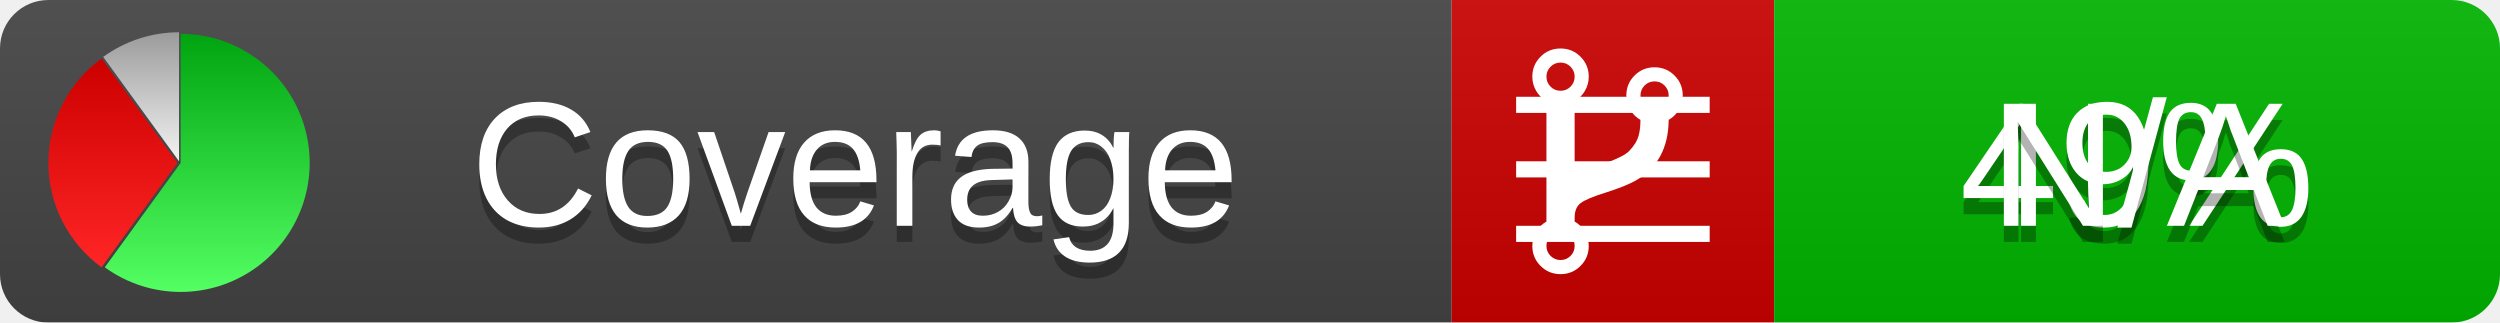
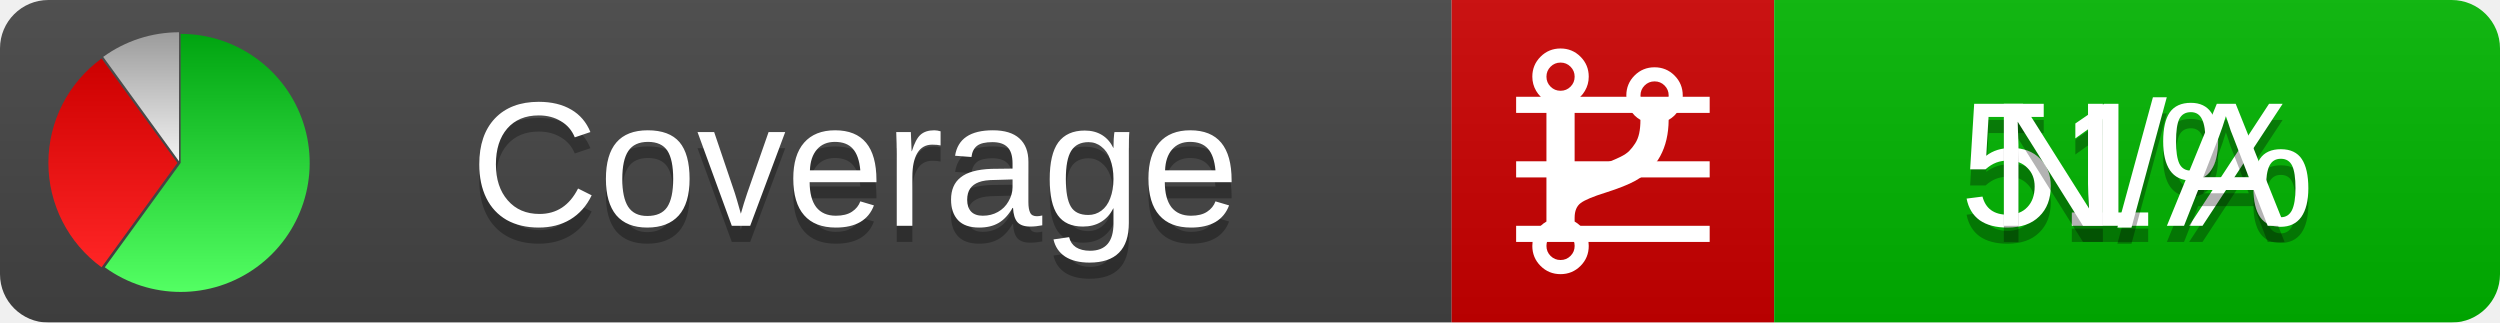
<svg xmlns="http://www.w3.org/2000/svg" xmlns:xlink="http://www.w3.org/1999/xlink" width="155" height="20">
  <style type="text/css">
          
            @keyframes fadeout {
              0 % { visibility: visible; opacity: 1; }
              40% { visibility: visible; opacity: 1; }
              50% { visibility: hidden; opacity: 0; }
              90% { visibility: hidden; opacity: 0; }
              100% { visibility: visible; opacity: 1; }
            }
            @keyframes fadein {
              0% { visibility: hidden; opacity: 0; }
              40% { visibility: hidden; opacity: 0; }
              50% { visibility: visible; opacity: 1; }
              90% { visibility: visible; opacity: 1; }
              100% { visibility: hidden; opacity: 0; }
            }
            .linecoverage {
                animation-duration: 10s;
                animation-name: fadeout;
                animation-iteration-count: infinite;
            }
            .branchcoverage {
                animation-duration: 10s;
                animation-name: fadein;
                animation-iteration-count: infinite;
            }
          
    </style>
  <defs>
    <linearGradient id="gradient" x2="0" y2="100%">
      <stop offset="0" stop-color="#bbb" stop-opacity=".1" />
      <stop offset="1" stop-opacity=".1" />
    </linearGradient>
    <linearGradient id="green" x2="0" y2="100%">
      <stop offset="0" stop-color="#00A410" />
      <stop offset="1" stop-color="#53FF63" />
    </linearGradient>
    <linearGradient id="red" x2="0" y2="100%">
      <stop offset="0" stop-color="#C00" />
      <stop offset="1" stop-color="#FF2525" />
    </linearGradient>
    <linearGradient id="gray" x2="0" y2="100%">
      <stop offset="0" stop-color="#9B9B9B" />
      <stop offset="1" stop-color="#F3F3F3" />
    </linearGradient>
    <mask id="mask">
      <rect width="155" height="20" rx="3" fill="#fff" />
    </mask>
    <g id="icon">
      <path style="fill:url(#green);" d="M205,202.5 l0,-200 a200,200 0 1,1 -117.558,361.803 z" />
      <path style="fill:url(#red);" d="M200,202.5 l-117.558,161.803 a200,200 0 0,1 0,-323.607 z" />
      <path style="fill:url(#gray);" d="M202.5,200 l-117.558,-161.803 a200,200 0 0,1 117.558,-38.196 z" />
    </g>
  </defs>
  <g mask="url(#mask)">
    <rect x="0" y="0" width="90" height="20" fill="#444" />
    <rect x="90" y="0" width="20" height="20" fill="#c00" />
    <rect x="110" y="0" width="45" height="20" fill="#00B600" />
    <rect x="0" y="0" width="155" height="20" fill="url(#gradient)" />
  </g>
  <g>
    <path class="linecoverage" stroke="#fff" d="M94 6.5 h12 M94 10.5 h12 M94 14.5 h12" />
    <path class="branchcoverage" fill="#fff" d="m 97.628,15.247 q 0,-0.364 -0.255,-0.619 -0.255,-0.255 -0.619,-0.255 -0.364,0 -0.619,0.255 -0.255,0.255 -0.255,0.619 0,0.364 0.255,0.619 0.255,0.255 0.619,0.255 0.364,0 0.619,-0.255 0.255,-0.255 0.255,-0.619 z m 0,-10.493 q 0,-0.364 -0.255,-0.619 -0.255,-0.255 -0.619,-0.255 -0.364,0 -0.619,0.255 -0.255,0.255 -0.255,0.619 0,0.364 0.255,0.619 0.255,0.255 0.619,0.255 0.364,0 0.619,-0.255 0.255,-0.255 0.255,-0.619 z m 5.83,1.166 q 0,-0.364 -0.255,-0.619 -0.255,-0.255 -0.619,-0.255 -0.364,0 -0.619,0.255 -0.255,0.255 -0.255,0.619 0,0.364 0.255,0.619 0.255,0.255 0.619,0.255 0.364,0 0.619,-0.255 0.255,-0.255 0.255,-0.619 z m 0.874,0 q 0,0.474 -0.237,0.879 -0.237,0.405 -0.638,0.633 -0.018,2.614 -2.059,3.771 -0.619,0.346 -1.849,0.738 -1.166,0.364 -1.544,0.647 -0.378,0.282 -0.378,0.911 l 0,0.237 q 0.401,0.228 0.638,0.633 0.237,0.405 0.237,0.879 0,0.729 -0.51,1.239 -0.51,0.51 -1.239,0.51 -0.729,0 -1.239,-0.51 -0.51,-0.51 -0.51,-1.239 0,-0.474 0.237,-0.879 0.237,-0.405 0.638,-0.633 l 0,-7.469 q -0.401,-0.228 -0.638,-0.633 -0.237,-0.405 -0.237,-0.879 0,-0.729 0.51,-1.239 0.51,-0.51 1.239,-0.51 0.729,0 1.239,0.51 0.51,0.51 0.51,1.239 0,0.474 -0.237,0.879 -0.237,0.405 -0.638,0.633 l 0,4.527 q 0.492,-0.237 1.403,-0.519 0.501,-0.155 0.797,-0.269 0.296,-0.114 0.642,-0.282 0.346,-0.169 0.537,-0.36 0.191,-0.191 0.369,-0.465 0.178,-0.273 0.255,-0.633 0.077,-0.36 0.077,-0.833 -0.401,-0.228 -0.638,-0.633 -0.237,-0.405 -0.237,-0.879 0,-0.729 0.51,-1.239 0.51,-0.51 1.239,-0.51 0.729,0 1.239,0.51 0.51,0.51 0.51,1.239 z" />
  </g>
  <g fill="#fff" text-anchor="middle" font-family="Verdana,Arial,Geneva,sans-serif" font-size="11">
    <a xlink:href="https://github.com/danielpalme/ReportGenerator" target="_top">
      <use xlink:href="#icon" transform="translate(3,2) scale(.04)" />
    </a>
    <text x="53" y="15" fill="#010101" fill-opacity=".3">Coverage</text>
    <text x="53" y="14" fill="#fff">Coverage</text>
-     <text class="linecoverage" x="132.5" y="15" fill="#010101" fill-opacity=".3">49%</text>
-     <text class="linecoverage" x="132.5" y="14">49%</text>
+     <text class="linecoverage" x="132.5" y="15" fill="#010101" fill-opacity=".3">51%</text>
+     <text class="linecoverage" x="132.5" y="14">51%</text>
    <text class="branchcoverage" x="132.5" y="15" fill="#010101" fill-opacity=".3">N/A</text>
    <text class="branchcoverage" x="132.5" y="14">N/A</text>
  </g>
  <g>
    <rect class="linecoverage" x="90" y="0" width="65" height="20" fill-opacity="0" />
    <rect class="branchcoverage" x="90" y="0" width="65" height="20" fill-opacity="0" />
  </g>
</svg>
